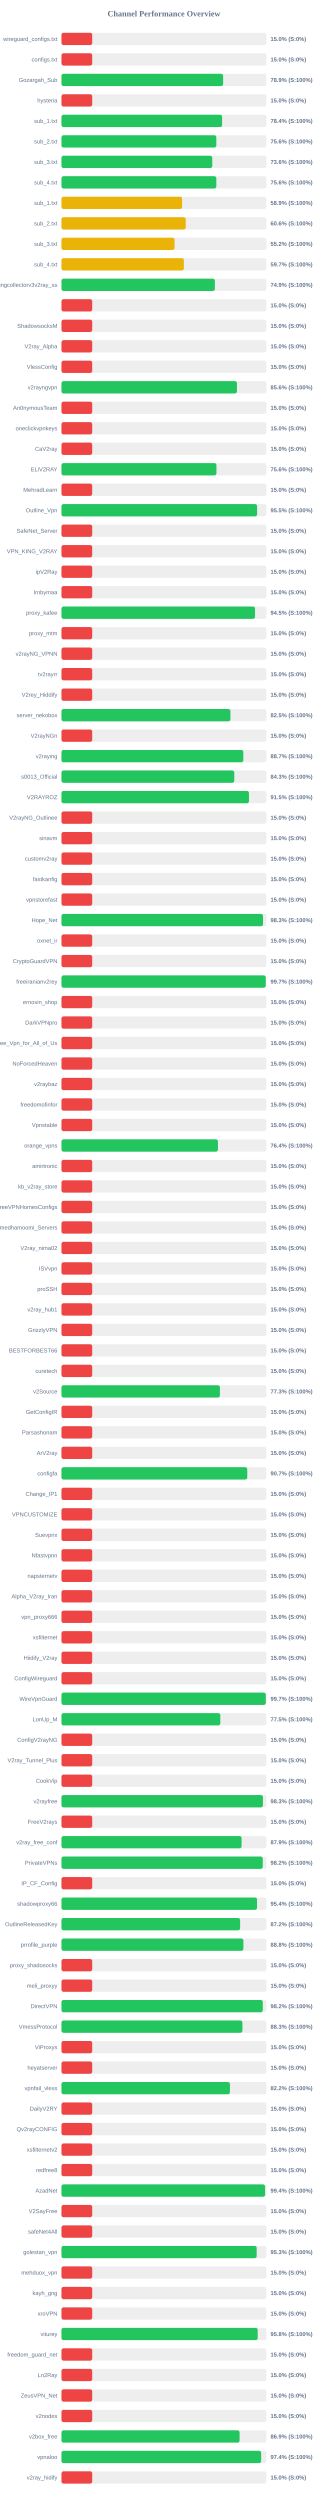
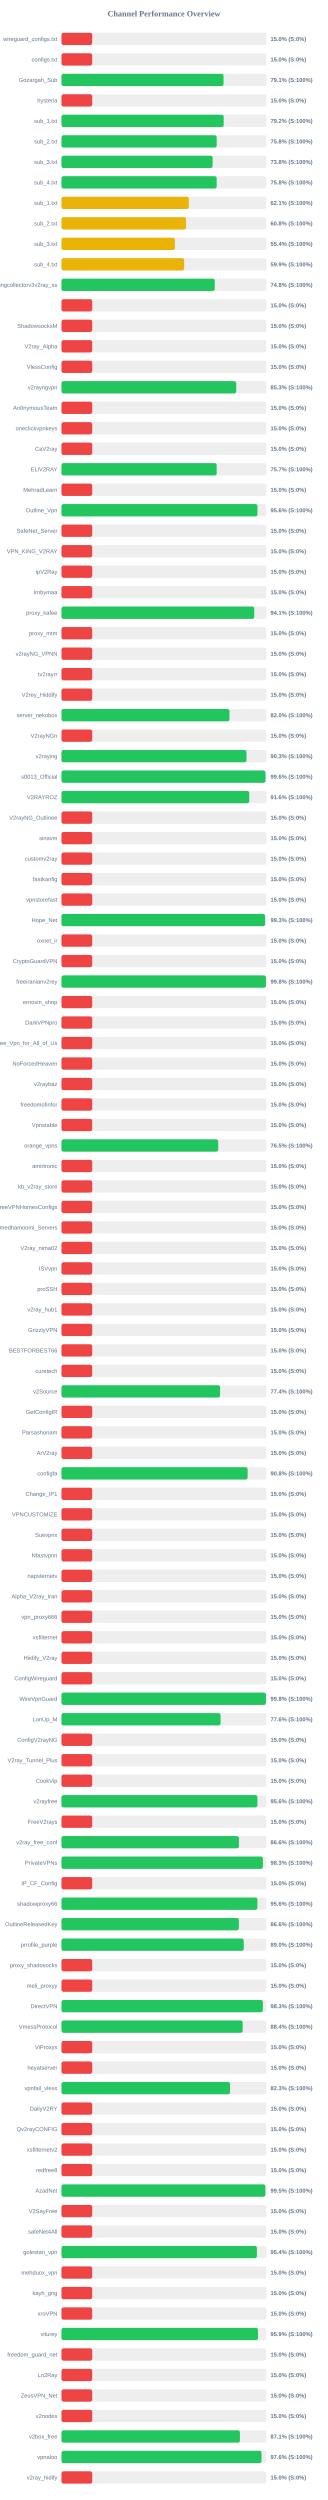
<svg xmlns="http://www.w3.org/2000/svg" width="800" height="6100" version="1.1">
  <style>
        .row { font: 14px Arial; fill: #64748b; }
        .score { font: bold 14px Arial; fill: #64748b; }
    </style>
  <text x="400" y="40" text-anchor="middle" font-size="20px" font-weight="bold" fill="#64748b">Channel Performance Overview</text>
  <rect x="150" y="80" width="500" height="30" fill="#eee" rx="5" />
  <rect x="150" y="80" width="75.0" height="30" fill="#ef4444" rx="5" />
  <text x="140" y="100" text-anchor="end" class="row">wireguard_configs.txt</text>
  <text x="660" y="100" text-anchor="start" class="score">15.0% (S:0%)</text>
  <rect x="150" y="130" width="500" height="30" fill="#eee" rx="5" />
  <rect x="150" y="130" width="75.0" height="30" fill="#ef4444" rx="5" />
  <text x="140" y="150" text-anchor="end" class="row">configs.txt</text>
  <text x="660" y="150" text-anchor="start" class="score">15.0% (S:0%)</text>
  <rect x="150" y="180" width="500" height="30" fill="#eee" rx="5" />
-   <rect x="150" y="180" width="394.45" height="30" fill="#22c55e" rx="5" />
+   <rect x="150" y="180" width="395.45" height="30" fill="#22c55e" rx="5" />
  <text x="140" y="200" text-anchor="end" class="row">Gozargah_Sub</text>
-   <text x="660" y="200" text-anchor="start" class="score">78.9% (S:100%)</text>
+   <text x="660" y="200" text-anchor="start" class="score">79.1% (S:100%)</text>
  <rect x="150" y="230" width="500" height="30" fill="#eee" rx="5" />
  <rect x="150" y="230" width="75.0" height="30" fill="#ef4444" rx="5" />
  <text x="140" y="250" text-anchor="end" class="row">hysteria</text>
  <text x="660" y="250" text-anchor="start" class="score">15.0% (S:0%)</text>
  <rect x="150" y="280" width="500" height="30" fill="#eee" rx="5" />
-   <rect x="150" y="280" width="391.9" height="30" fill="#22c55e" rx="5" />
+   <rect x="150" y="280" width="395.8" height="30" fill="#22c55e" rx="5" />
  <text x="140" y="300" text-anchor="end" class="row">sub_1.txt</text>
-   <text x="660" y="300" text-anchor="start" class="score">78.4% (S:100%)</text>
+   <text x="660" y="300" text-anchor="start" class="score">79.2% (S:100%)</text>
  <rect x="150" y="330" width="500" height="30" fill="#eee" rx="5" />
-   <rect x="150" y="330" width="377.8" height="30" fill="#22c55e" rx="5" />
+   <rect x="150" y="330" width="378.75" height="30" fill="#22c55e" rx="5" />
  <text x="140" y="350" text-anchor="end" class="row">sub_2.txt</text>
-   <text x="660" y="350" text-anchor="start" class="score">75.6% (S:100%)</text>
+   <text x="660" y="350" text-anchor="start" class="score">75.8% (S:100%)</text>
  <rect x="150" y="380" width="500" height="30" fill="#eee" rx="5" />
-   <rect x="150" y="380" width="367.9" height="30" fill="#22c55e" rx="5" />
+   <rect x="150" y="380" width="368.85" height="30" fill="#22c55e" rx="5" />
  <text x="140" y="400" text-anchor="end" class="row">sub_3.txt</text>
-   <text x="660" y="400" text-anchor="start" class="score">73.6% (S:100%)</text>
+   <text x="660" y="400" text-anchor="start" class="score">73.8% (S:100%)</text>
  <rect x="150" y="430" width="500" height="30" fill="#eee" rx="5" />
-   <rect x="150" y="430" width="377.85" height="30" fill="#22c55e" rx="5" />
+   <rect x="150" y="430" width="378.75" height="30" fill="#22c55e" rx="5" />
  <text x="140" y="450" text-anchor="end" class="row">sub_4.txt</text>
-   <text x="660" y="450" text-anchor="start" class="score">75.6% (S:100%)</text>
+   <text x="660" y="450" text-anchor="start" class="score">75.8% (S:100%)</text>
  <rect x="150" y="480" width="500" height="30" fill="#eee" rx="5" />
-   <rect x="150" y="480" width="294.35" height="30" fill="#eab308" rx="5" />
+   <rect x="150" y="480" width="310.75" height="30" fill="#eab308" rx="5" />
  <text x="140" y="500" text-anchor="end" class="row">sub_1.txt</text>
-   <text x="660" y="500" text-anchor="start" class="score">58.9% (S:100%)</text>
+   <text x="660" y="500" text-anchor="start" class="score">62.1% (S:100%)</text>
  <rect x="150" y="530" width="500" height="30" fill="#eee" rx="5" />
-   <rect x="150" y="530" width="303.2" height="30" fill="#eab308" rx="5" />
+   <rect x="150" y="530" width="304.0" height="30" fill="#eab308" rx="5" />
  <text x="140" y="550" text-anchor="end" class="row">sub_2.txt</text>
-   <text x="660" y="550" text-anchor="start" class="score">60.6% (S:100%)</text>
+   <text x="660" y="550" text-anchor="start" class="score">60.8% (S:100%)</text>
  <rect x="150" y="580" width="500" height="30" fill="#eee" rx="5" />
-   <rect x="150" y="580" width="275.9" height="30" fill="#eab308" rx="5" />
+   <rect x="150" y="580" width="276.75" height="30" fill="#eab308" rx="5" />
  <text x="140" y="600" text-anchor="end" class="row">sub_3.txt</text>
-   <text x="660" y="600" text-anchor="start" class="score">55.2% (S:100%)</text>
+   <text x="660" y="600" text-anchor="start" class="score">55.4% (S:100%)</text>
  <rect x="150" y="630" width="500" height="30" fill="#eee" rx="5" />
-   <rect x="150" y="630" width="298.6" height="30" fill="#eab308" rx="5" />
+   <rect x="150" y="630" width="299.35" height="30" fill="#eab308" rx="5" />
  <text x="140" y="650" text-anchor="end" class="row">sub_4.txt</text>
-   <text x="660" y="650" text-anchor="start" class="score">59.7% (S:100%)</text>
+   <text x="660" y="650" text-anchor="start" class="score">59.9% (S:100%)</text>
  <rect x="150" y="680" width="500" height="30" fill="#eee" rx="5" />
-   <rect x="150" y="680" width="374.3" height="30" fill="#22c55e" rx="5" />
+   <rect x="150" y="680" width="374.1" height="30" fill="#22c55e" rx="5" />
  <text x="140" y="700" text-anchor="end" class="row">kayhgngcollectorv3v2ray_ss</text>
-   <text x="660" y="700" text-anchor="start" class="score">74.9% (S:100%)</text>
+   <text x="660" y="700" text-anchor="start" class="score">74.8% (S:100%)</text>
  <rect x="150" y="730" width="500" height="30" fill="#eee" rx="5" />
  <rect x="150" y="730" width="75.0" height="30" fill="#ef4444" rx="5" />
  <text x="140" y="750" text-anchor="end" class="row" />
  <text x="660" y="750" text-anchor="start" class="score">15.0% (S:0%)</text>
  <rect x="150" y="780" width="500" height="30" fill="#eee" rx="5" />
  <rect x="150" y="780" width="75.0" height="30" fill="#ef4444" rx="5" />
  <text x="140" y="800" text-anchor="end" class="row">ShadowsocksM</text>
  <text x="660" y="800" text-anchor="start" class="score">15.0% (S:0%)</text>
  <rect x="150" y="830" width="500" height="30" fill="#eee" rx="5" />
  <rect x="150" y="830" width="75.0" height="30" fill="#ef4444" rx="5" />
  <text x="140" y="850" text-anchor="end" class="row">V2ray_Alpha</text>
  <text x="660" y="850" text-anchor="start" class="score">15.0% (S:0%)</text>
  <rect x="150" y="880" width="500" height="30" fill="#eee" rx="5" />
  <rect x="150" y="880" width="75.0" height="30" fill="#ef4444" rx="5" />
  <text x="140" y="900" text-anchor="end" class="row">VlessConfig</text>
  <text x="660" y="900" text-anchor="start" class="score">15.0% (S:0%)</text>
  <rect x="150" y="930" width="500" height="30" fill="#eee" rx="5" />
-   <rect x="150" y="930" width="428.15" height="30" fill="#22c55e" rx="5" />
+   <rect x="150" y="930" width="426.4" height="30" fill="#22c55e" rx="5" />
  <text x="140" y="950" text-anchor="end" class="row">v2rayngvpn</text>
-   <text x="660" y="950" text-anchor="start" class="score">85.6% (S:100%)</text>
+   <text x="660" y="950" text-anchor="start" class="score">85.3% (S:100%)</text>
  <rect x="150" y="980" width="500" height="30" fill="#eee" rx="5" />
  <rect x="150" y="980" width="75.0" height="30" fill="#ef4444" rx="5" />
  <text x="140" y="1000" text-anchor="end" class="row">An0nymousTeam</text>
  <text x="660" y="1000" text-anchor="start" class="score">15.0% (S:0%)</text>
  <rect x="150" y="1030" width="500" height="30" fill="#eee" rx="5" />
  <rect x="150" y="1030" width="75.0" height="30" fill="#ef4444" rx="5" />
  <text x="140" y="1050" text-anchor="end" class="row">oneclickvpnkeys</text>
  <text x="660" y="1050" text-anchor="start" class="score">15.0% (S:0%)</text>
  <rect x="150" y="1080" width="500" height="30" fill="#eee" rx="5" />
  <rect x="150" y="1080" width="75.0" height="30" fill="#ef4444" rx="5" />
  <text x="140" y="1100" text-anchor="end" class="row">CaV2ray</text>
  <text x="660" y="1100" text-anchor="start" class="score">15.0% (S:0%)</text>
  <rect x="150" y="1130" width="500" height="30" fill="#eee" rx="5" />
-   <rect x="150" y="1130" width="378.15" height="30" fill="#22c55e" rx="5" />
+   <rect x="150" y="1130" width="378.7" height="30" fill="#22c55e" rx="5" />
  <text x="140" y="1150" text-anchor="end" class="row">ELiV2RAY</text>
-   <text x="660" y="1150" text-anchor="start" class="score">75.6% (S:100%)</text>
+   <text x="660" y="1150" text-anchor="start" class="score">75.7% (S:100%)</text>
  <rect x="150" y="1180" width="500" height="30" fill="#eee" rx="5" />
  <rect x="150" y="1180" width="75.0" height="30" fill="#ef4444" rx="5" />
  <text x="140" y="1200" text-anchor="end" class="row">MehradLearn</text>
  <text x="660" y="1200" text-anchor="start" class="score">15.0% (S:0%)</text>
  <rect x="150" y="1230" width="500" height="30" fill="#eee" rx="5" />
-   <rect x="150" y="1230" width="477.3" height="30" fill="#22c55e" rx="5" />
+   <rect x="150" y="1230" width="478.2" height="30" fill="#22c55e" rx="5" />
  <text x="140" y="1250" text-anchor="end" class="row">Outline_Vpn</text>
-   <text x="660" y="1250" text-anchor="start" class="score">95.5% (S:100%)</text>
+   <text x="660" y="1250" text-anchor="start" class="score">95.6% (S:100%)</text>
  <rect x="150" y="1280" width="500" height="30" fill="#eee" rx="5" />
  <rect x="150" y="1280" width="75.0" height="30" fill="#ef4444" rx="5" />
  <text x="140" y="1300" text-anchor="end" class="row">SafeNet_Server</text>
  <text x="660" y="1300" text-anchor="start" class="score">15.0% (S:0%)</text>
  <rect x="150" y="1330" width="500" height="30" fill="#eee" rx="5" />
  <rect x="150" y="1330" width="75.0" height="30" fill="#ef4444" rx="5" />
  <text x="140" y="1350" text-anchor="end" class="row">VPN_KING_V2RAY</text>
  <text x="660" y="1350" text-anchor="start" class="score">15.0% (S:0%)</text>
  <rect x="150" y="1380" width="500" height="30" fill="#eee" rx="5" />
  <rect x="150" y="1380" width="75.0" height="30" fill="#ef4444" rx="5" />
  <text x="140" y="1400" text-anchor="end" class="row">ipV2Ray</text>
  <text x="660" y="1400" text-anchor="start" class="score">15.0% (S:0%)</text>
  <rect x="150" y="1430" width="500" height="30" fill="#eee" rx="5" />
  <rect x="150" y="1430" width="75.0" height="30" fill="#ef4444" rx="5" />
  <text x="140" y="1450" text-anchor="end" class="row">lrnbymaa</text>
  <text x="660" y="1450" text-anchor="start" class="score">15.0% (S:0%)</text>
  <rect x="150" y="1480" width="500" height="30" fill="#eee" rx="5" />
-   <rect x="150" y="1480" width="472.3" height="30" fill="#22c55e" rx="5" />
+   <rect x="150" y="1480" width="470.4" height="30" fill="#22c55e" rx="5" />
  <text x="140" y="1500" text-anchor="end" class="row">proxy_kafee</text>
-   <text x="660" y="1500" text-anchor="start" class="score">94.5% (S:100%)</text>
+   <text x="660" y="1500" text-anchor="start" class="score">94.1% (S:100%)</text>
  <rect x="150" y="1530" width="500" height="30" fill="#eee" rx="5" />
  <rect x="150" y="1530" width="75.0" height="30" fill="#ef4444" rx="5" />
  <text x="140" y="1550" text-anchor="end" class="row">proxy_mtm</text>
  <text x="660" y="1550" text-anchor="start" class="score">15.0% (S:0%)</text>
  <rect x="150" y="1580" width="500" height="30" fill="#eee" rx="5" />
  <rect x="150" y="1580" width="75.0" height="30" fill="#ef4444" rx="5" />
  <text x="140" y="1600" text-anchor="end" class="row">v2rayNG_VPNN</text>
  <text x="660" y="1600" text-anchor="start" class="score">15.0% (S:0%)</text>
  <rect x="150" y="1630" width="500" height="30" fill="#eee" rx="5" />
  <rect x="150" y="1630" width="75.0" height="30" fill="#ef4444" rx="5" />
  <text x="140" y="1650" text-anchor="end" class="row">tv2rayrr</text>
  <text x="660" y="1650" text-anchor="start" class="score">15.0% (S:0%)</text>
  <rect x="150" y="1680" width="500" height="30" fill="#eee" rx="5" />
  <rect x="150" y="1680" width="75.0" height="30" fill="#ef4444" rx="5" />
  <text x="140" y="1700" text-anchor="end" class="row">V2rey_Hiddify</text>
  <text x="660" y="1700" text-anchor="start" class="score">15.0% (S:0%)</text>
  <rect x="150" y="1730" width="500" height="30" fill="#eee" rx="5" />
-   <rect x="150" y="1730" width="412.25" height="30" fill="#22c55e" rx="5" />
+   <rect x="150" y="1730" width="410.0" height="30" fill="#22c55e" rx="5" />
  <text x="140" y="1750" text-anchor="end" class="row">server_nekobox</text>
-   <text x="660" y="1750" text-anchor="start" class="score">82.5% (S:100%)</text>
+   <text x="660" y="1750" text-anchor="start" class="score">82.0% (S:100%)</text>
  <rect x="150" y="1780" width="500" height="30" fill="#eee" rx="5" />
  <rect x="150" y="1780" width="75.0" height="30" fill="#ef4444" rx="5" />
  <text x="140" y="1800" text-anchor="end" class="row">V2rayNGn</text>
  <text x="660" y="1800" text-anchor="start" class="score">15.0% (S:0%)</text>
  <rect x="150" y="1830" width="500" height="30" fill="#eee" rx="5" />
-   <rect x="150" y="1830" width="443.7" height="30" fill="#22c55e" rx="5" />
+   <rect x="150" y="1830" width="451.45" height="30" fill="#22c55e" rx="5" />
  <text x="140" y="1850" text-anchor="end" class="row">v2raying</text>
-   <text x="660" y="1850" text-anchor="start" class="score">88.7% (S:100%)</text>
+   <text x="660" y="1850" text-anchor="start" class="score">90.3% (S:100%)</text>
  <rect x="150" y="1880" width="500" height="30" fill="#eee" rx="5" />
-   <rect x="150" y="1880" width="421.65" height="30" fill="#22c55e" rx="5" />
+   <rect x="150" y="1880" width="497.8" height="30" fill="#22c55e" rx="5" />
  <text x="140" y="1900" text-anchor="end" class="row">s0013_Official</text>
-   <text x="660" y="1900" text-anchor="start" class="score">84.3% (S:100%)</text>
+   <text x="660" y="1900" text-anchor="start" class="score">99.6% (S:100%)</text>
  <rect x="150" y="1930" width="500" height="30" fill="#eee" rx="5" />
-   <rect x="150" y="1930" width="457.45" height="30" fill="#22c55e" rx="5" />
+   <rect x="150" y="1930" width="458.15" height="30" fill="#22c55e" rx="5" />
  <text x="140" y="1950" text-anchor="end" class="row">V2RAYROZ</text>
-   <text x="660" y="1950" text-anchor="start" class="score">91.5% (S:100%)</text>
+   <text x="660" y="1950" text-anchor="start" class="score">91.6% (S:100%)</text>
  <rect x="150" y="1980" width="500" height="30" fill="#eee" rx="5" />
  <rect x="150" y="1980" width="75.0" height="30" fill="#ef4444" rx="5" />
  <text x="140" y="2000" text-anchor="end" class="row">V2rayNG_Outlinee</text>
  <text x="660" y="2000" text-anchor="start" class="score">15.0% (S:0%)</text>
  <rect x="150" y="2030" width="500" height="30" fill="#eee" rx="5" />
  <rect x="150" y="2030" width="75.0" height="30" fill="#ef4444" rx="5" />
  <text x="140" y="2050" text-anchor="end" class="row">sinavm</text>
  <text x="660" y="2050" text-anchor="start" class="score">15.0% (S:0%)</text>
  <rect x="150" y="2080" width="500" height="30" fill="#eee" rx="5" />
  <rect x="150" y="2080" width="75.0" height="30" fill="#ef4444" rx="5" />
  <text x="140" y="2100" text-anchor="end" class="row">customv2ray</text>
  <text x="660" y="2100" text-anchor="start" class="score">15.0% (S:0%)</text>
  <rect x="150" y="2130" width="500" height="30" fill="#eee" rx="5" />
  <rect x="150" y="2130" width="75.0" height="30" fill="#ef4444" rx="5" />
  <text x="140" y="2150" text-anchor="end" class="row">fastkanfig</text>
  <text x="660" y="2150" text-anchor="start" class="score">15.0% (S:0%)</text>
  <rect x="150" y="2180" width="500" height="30" fill="#eee" rx="5" />
  <rect x="150" y="2180" width="75.0" height="30" fill="#ef4444" rx="5" />
  <text x="140" y="2200" text-anchor="end" class="row">vpnstorefast</text>
  <text x="660" y="2200" text-anchor="start" class="score">15.0% (S:0%)</text>
  <rect x="150" y="2230" width="500" height="30" fill="#eee" rx="5" />
-   <rect x="150" y="2230" width="491.75" height="30" fill="#22c55e" rx="5" />
+   <rect x="150" y="2230" width="496.75" height="30" fill="#22c55e" rx="5" />
  <text x="140" y="2250" text-anchor="end" class="row">Hope_Net</text>
-   <text x="660" y="2250" text-anchor="start" class="score">98.3% (S:100%)</text>
+   <text x="660" y="2250" text-anchor="start" class="score">99.3% (S:100%)</text>
  <rect x="150" y="2280" width="500" height="30" fill="#eee" rx="5" />
  <rect x="150" y="2280" width="75.0" height="30" fill="#ef4444" rx="5" />
  <text x="140" y="2300" text-anchor="end" class="row">oxnet_ir</text>
  <text x="660" y="2300" text-anchor="start" class="score">15.0% (S:0%)</text>
  <rect x="150" y="2330" width="500" height="30" fill="#eee" rx="5" />
  <rect x="150" y="2330" width="75.0" height="30" fill="#ef4444" rx="5" />
  <text x="140" y="2350" text-anchor="end" class="row">CryptoGuardVPN</text>
  <text x="660" y="2350" text-anchor="start" class="score">15.0% (S:0%)</text>
  <rect x="150" y="2380" width="500" height="30" fill="#eee" rx="5" />
-   <rect x="150" y="2380" width="498.5" height="30" fill="#22c55e" rx="5" />
+   <rect x="150" y="2380" width="498.9" height="30" fill="#22c55e" rx="5" />
  <text x="140" y="2400" text-anchor="end" class="row">freeiranianv2rey</text>
-   <text x="660" y="2400" text-anchor="start" class="score">99.7% (S:100%)</text>
+   <text x="660" y="2400" text-anchor="start" class="score">99.8% (S:100%)</text>
  <rect x="150" y="2430" width="500" height="30" fill="#eee" rx="5" />
  <rect x="150" y="2430" width="75.0" height="30" fill="#ef4444" rx="5" />
  <text x="140" y="2450" text-anchor="end" class="row">ernoxin_shop</text>
  <text x="660" y="2450" text-anchor="start" class="score">15.0% (S:0%)</text>
  <rect x="150" y="2480" width="500" height="30" fill="#eee" rx="5" />
  <rect x="150" y="2480" width="75.0" height="30" fill="#ef4444" rx="5" />
  <text x="140" y="2500" text-anchor="end" class="row">DarkVPNpro</text>
  <text x="660" y="2500" text-anchor="start" class="score">15.0% (S:0%)</text>
  <rect x="150" y="2530" width="500" height="30" fill="#eee" rx="5" />
  <rect x="150" y="2530" width="75.0" height="30" fill="#ef4444" rx="5" />
  <text x="140" y="2550" text-anchor="end" class="row">Free_Vpn_for_All_of_Us</text>
  <text x="660" y="2550" text-anchor="start" class="score">15.0% (S:0%)</text>
  <rect x="150" y="2580" width="500" height="30" fill="#eee" rx="5" />
  <rect x="150" y="2580" width="75.0" height="30" fill="#ef4444" rx="5" />
  <text x="140" y="2600" text-anchor="end" class="row">NoForcedHeaven</text>
  <text x="660" y="2600" text-anchor="start" class="score">15.0% (S:0%)</text>
  <rect x="150" y="2630" width="500" height="30" fill="#eee" rx="5" />
  <rect x="150" y="2630" width="75.0" height="30" fill="#ef4444" rx="5" />
  <text x="140" y="2650" text-anchor="end" class="row">v2raybaz</text>
  <text x="660" y="2650" text-anchor="start" class="score">15.0% (S:0%)</text>
  <rect x="150" y="2680" width="500" height="30" fill="#eee" rx="5" />
  <rect x="150" y="2680" width="75.0" height="30" fill="#ef4444" rx="5" />
  <text x="140" y="2700" text-anchor="end" class="row">freedomofinfor</text>
  <text x="660" y="2700" text-anchor="start" class="score">15.0% (S:0%)</text>
  <rect x="150" y="2730" width="500" height="30" fill="#eee" rx="5" />
  <rect x="150" y="2730" width="75.0" height="30" fill="#ef4444" rx="5" />
  <text x="140" y="2750" text-anchor="end" class="row">Vpnstable</text>
  <text x="660" y="2750" text-anchor="start" class="score">15.0% (S:0%)</text>
  <rect x="150" y="2780" width="500" height="30" fill="#eee" rx="5" />
-   <rect x="150" y="2780" width="381.8" height="30" fill="#22c55e" rx="5" />
+   <rect x="150" y="2780" width="382.5" height="30" fill="#22c55e" rx="5" />
  <text x="140" y="2800" text-anchor="end" class="row">orange_vpns</text>
-   <text x="660" y="2800" text-anchor="start" class="score">76.4% (S:100%)</text>
+   <text x="660" y="2800" text-anchor="start" class="score">76.5% (S:100%)</text>
  <rect x="150" y="2830" width="500" height="30" fill="#eee" rx="5" />
  <rect x="150" y="2830" width="75.0" height="30" fill="#ef4444" rx="5" />
  <text x="140" y="2850" text-anchor="end" class="row">amirtronic</text>
  <text x="660" y="2850" text-anchor="start" class="score">15.0% (S:0%)</text>
  <rect x="150" y="2880" width="500" height="30" fill="#eee" rx="5" />
  <rect x="150" y="2880" width="75.0" height="30" fill="#ef4444" rx="5" />
  <text x="140" y="2900" text-anchor="end" class="row">kb_v2ray_store</text>
  <text x="660" y="2900" text-anchor="start" class="score">15.0% (S:0%)</text>
  <rect x="150" y="2930" width="500" height="30" fill="#eee" rx="5" />
  <rect x="150" y="2930" width="75.0" height="30" fill="#ef4444" rx="5" />
  <text x="140" y="2950" text-anchor="end" class="row">FreeVPNHomesConfigs</text>
  <text x="660" y="2950" text-anchor="start" class="score">15.0% (S:0%)</text>
  <rect x="150" y="2980" width="500" height="30" fill="#eee" rx="5" />
  <rect x="150" y="2980" width="75.0" height="30" fill="#ef4444" rx="5" />
  <text x="140" y="3000" text-anchor="end" class="row">Ahmedhamoomi_Servers</text>
  <text x="660" y="3000" text-anchor="start" class="score">15.0% (S:0%)</text>
  <rect x="150" y="3030" width="500" height="30" fill="#eee" rx="5" />
  <rect x="150" y="3030" width="75.0" height="30" fill="#ef4444" rx="5" />
  <text x="140" y="3050" text-anchor="end" class="row">V2ray_nima02</text>
  <text x="660" y="3050" text-anchor="start" class="score">15.0% (S:0%)</text>
  <rect x="150" y="3080" width="500" height="30" fill="#eee" rx="5" />
  <rect x="150" y="3080" width="75.0" height="30" fill="#ef4444" rx="5" />
  <text x="140" y="3100" text-anchor="end" class="row">ISVvpn</text>
  <text x="660" y="3100" text-anchor="start" class="score">15.0% (S:0%)</text>
  <rect x="150" y="3130" width="500" height="30" fill="#eee" rx="5" />
  <rect x="150" y="3130" width="75.0" height="30" fill="#ef4444" rx="5" />
  <text x="140" y="3150" text-anchor="end" class="row">proSSH</text>
  <text x="660" y="3150" text-anchor="start" class="score">15.0% (S:0%)</text>
  <rect x="150" y="3180" width="500" height="30" fill="#eee" rx="5" />
  <rect x="150" y="3180" width="75.0" height="30" fill="#ef4444" rx="5" />
  <text x="140" y="3200" text-anchor="end" class="row">v2ray_hub1</text>
  <text x="660" y="3200" text-anchor="start" class="score">15.0% (S:0%)</text>
  <rect x="150" y="3230" width="500" height="30" fill="#eee" rx="5" />
  <rect x="150" y="3230" width="75.0" height="30" fill="#ef4444" rx="5" />
  <text x="140" y="3250" text-anchor="end" class="row">GrizzlyVPN</text>
  <text x="660" y="3250" text-anchor="start" class="score">15.0% (S:0%)</text>
  <rect x="150" y="3280" width="500" height="30" fill="#eee" rx="5" />
  <rect x="150" y="3280" width="75.0" height="30" fill="#ef4444" rx="5" />
  <text x="140" y="3300" text-anchor="end" class="row">BESTFORBEST66</text>
  <text x="660" y="3300" text-anchor="start" class="score">15.0% (S:0%)</text>
  <rect x="150" y="3330" width="500" height="30" fill="#eee" rx="5" />
  <rect x="150" y="3330" width="75.0" height="30" fill="#ef4444" rx="5" />
  <text x="140" y="3350" text-anchor="end" class="row">curetech</text>
  <text x="660" y="3350" text-anchor="start" class="score">15.0% (S:0%)</text>
  <rect x="150" y="3380" width="500" height="30" fill="#eee" rx="5" />
-   <rect x="150" y="3380" width="386.6" height="30" fill="#22c55e" rx="5" />
+   <rect x="150" y="3380" width="387.0" height="30" fill="#22c55e" rx="5" />
  <text x="140" y="3400" text-anchor="end" class="row">v2Source</text>
-   <text x="660" y="3400" text-anchor="start" class="score">77.3% (S:100%)</text>
+   <text x="660" y="3400" text-anchor="start" class="score">77.4% (S:100%)</text>
  <rect x="150" y="3430" width="500" height="30" fill="#eee" rx="5" />
  <rect x="150" y="3430" width="75.0" height="30" fill="#ef4444" rx="5" />
  <text x="140" y="3450" text-anchor="end" class="row">GetConfigIR</text>
  <text x="660" y="3450" text-anchor="start" class="score">15.0% (S:0%)</text>
  <rect x="150" y="3480" width="500" height="30" fill="#eee" rx="5" />
  <rect x="150" y="3480" width="75.0" height="30" fill="#ef4444" rx="5" />
  <text x="140" y="3500" text-anchor="end" class="row">Parsashonam</text>
  <text x="660" y="3500" text-anchor="start" class="score">15.0% (S:0%)</text>
  <rect x="150" y="3530" width="500" height="30" fill="#eee" rx="5" />
  <rect x="150" y="3530" width="75.0" height="30" fill="#ef4444" rx="5" />
  <text x="140" y="3550" text-anchor="end" class="row">ArV2ray</text>
  <text x="660" y="3550" text-anchor="start" class="score">15.0% (S:0%)</text>
  <rect x="150" y="3580" width="500" height="30" fill="#eee" rx="5" />
-   <rect x="150" y="3580" width="453.35" height="30" fill="#22c55e" rx="5" />
+   <rect x="150" y="3580" width="454.2" height="30" fill="#22c55e" rx="5" />
  <text x="140" y="3600" text-anchor="end" class="row">configfa</text>
-   <text x="660" y="3600" text-anchor="start" class="score">90.7% (S:100%)</text>
+   <text x="660" y="3600" text-anchor="start" class="score">90.8% (S:100%)</text>
  <rect x="150" y="3630" width="500" height="30" fill="#eee" rx="5" />
  <rect x="150" y="3630" width="75.0" height="30" fill="#ef4444" rx="5" />
  <text x="140" y="3650" text-anchor="end" class="row">Change_IP1</text>
  <text x="660" y="3650" text-anchor="start" class="score">15.0% (S:0%)</text>
  <rect x="150" y="3680" width="500" height="30" fill="#eee" rx="5" />
  <rect x="150" y="3680" width="75.0" height="30" fill="#ef4444" rx="5" />
  <text x="140" y="3700" text-anchor="end" class="row">VPNCUSTOMIZE</text>
  <text x="660" y="3700" text-anchor="start" class="score">15.0% (S:0%)</text>
  <rect x="150" y="3730" width="500" height="30" fill="#eee" rx="5" />
  <rect x="150" y="3730" width="75.0" height="30" fill="#ef4444" rx="5" />
  <text x="140" y="3750" text-anchor="end" class="row">Suevpnx</text>
  <text x="660" y="3750" text-anchor="start" class="score">15.0% (S:0%)</text>
  <rect x="150" y="3780" width="500" height="30" fill="#eee" rx="5" />
  <rect x="150" y="3780" width="75.0" height="30" fill="#ef4444" rx="5" />
  <text x="140" y="3800" text-anchor="end" class="row">Nfastvpnn</text>
  <text x="660" y="3800" text-anchor="start" class="score">15.0% (S:0%)</text>
  <rect x="150" y="3830" width="500" height="30" fill="#eee" rx="5" />
  <rect x="150" y="3830" width="75.0" height="30" fill="#ef4444" rx="5" />
  <text x="140" y="3850" text-anchor="end" class="row">napsternetv</text>
  <text x="660" y="3850" text-anchor="start" class="score">15.0% (S:0%)</text>
  <rect x="150" y="3880" width="500" height="30" fill="#eee" rx="5" />
  <rect x="150" y="3880" width="75.0" height="30" fill="#ef4444" rx="5" />
  <text x="140" y="3900" text-anchor="end" class="row">Alpha_V2ray_Iran</text>
  <text x="660" y="3900" text-anchor="start" class="score">15.0% (S:0%)</text>
  <rect x="150" y="3930" width="500" height="30" fill="#eee" rx="5" />
  <rect x="150" y="3930" width="75.0" height="30" fill="#ef4444" rx="5" />
  <text x="140" y="3950" text-anchor="end" class="row">vpn_proxy666</text>
  <text x="660" y="3950" text-anchor="start" class="score">15.0% (S:0%)</text>
  <rect x="150" y="3980" width="500" height="30" fill="#eee" rx="5" />
  <rect x="150" y="3980" width="75.0" height="30" fill="#ef4444" rx="5" />
  <text x="140" y="4000" text-anchor="end" class="row">xsfilternet</text>
  <text x="660" y="4000" text-anchor="start" class="score">15.0% (S:0%)</text>
  <rect x="150" y="4030" width="500" height="30" fill="#eee" rx="5" />
  <rect x="150" y="4030" width="75.0" height="30" fill="#ef4444" rx="5" />
  <text x="140" y="4050" text-anchor="end" class="row">Hiidify_V2ray</text>
  <text x="660" y="4050" text-anchor="start" class="score">15.0% (S:0%)</text>
  <rect x="150" y="4080" width="500" height="30" fill="#eee" rx="5" />
  <rect x="150" y="4080" width="75.0" height="30" fill="#ef4444" rx="5" />
  <text x="140" y="4100" text-anchor="end" class="row">ConfigWireguard</text>
  <text x="660" y="4100" text-anchor="start" class="score">15.0% (S:0%)</text>
  <rect x="150" y="4130" width="500" height="30" fill="#eee" rx="5" />
-   <rect x="150" y="4130" width="498.55" height="30" fill="#22c55e" rx="5" />
+   <rect x="150" y="4130" width="498.95" height="30" fill="#22c55e" rx="5" />
  <text x="140" y="4150" text-anchor="end" class="row">WireVpnGuard</text>
-   <text x="660" y="4150" text-anchor="start" class="score">99.7% (S:100%)</text>
+   <text x="660" y="4150" text-anchor="start" class="score">99.8% (S:100%)</text>
  <rect x="150" y="4180" width="500" height="30" fill="#eee" rx="5" />
-   <rect x="150" y="4180" width="387.55" height="30" fill="#22c55e" rx="5" />
+   <rect x="150" y="4180" width="388.2" height="30" fill="#22c55e" rx="5" />
  <text x="140" y="4200" text-anchor="end" class="row">LonUp_M</text>
-   <text x="660" y="4200" text-anchor="start" class="score">77.5% (S:100%)</text>
+   <text x="660" y="4200" text-anchor="start" class="score">77.6% (S:100%)</text>
  <rect x="150" y="4230" width="500" height="30" fill="#eee" rx="5" />
  <rect x="150" y="4230" width="75.0" height="30" fill="#ef4444" rx="5" />
  <text x="140" y="4250" text-anchor="end" class="row">ConfigV2rayNG</text>
  <text x="660" y="4250" text-anchor="start" class="score">15.0% (S:0%)</text>
  <rect x="150" y="4280" width="500" height="30" fill="#eee" rx="5" />
  <rect x="150" y="4280" width="75.0" height="30" fill="#ef4444" rx="5" />
  <text x="140" y="4300" text-anchor="end" class="row">V2ray_Tunnel_Plus</text>
  <text x="660" y="4300" text-anchor="start" class="score">15.0% (S:0%)</text>
  <rect x="150" y="4330" width="500" height="30" fill="#eee" rx="5" />
  <rect x="150" y="4330" width="75.0" height="30" fill="#ef4444" rx="5" />
  <text x="140" y="4350" text-anchor="end" class="row">CookVip</text>
  <text x="660" y="4350" text-anchor="start" class="score">15.0% (S:0%)</text>
  <rect x="150" y="4380" width="500" height="30" fill="#eee" rx="5" />
-   <rect x="150" y="4380" width="491.55" height="30" fill="#22c55e" rx="5" />
+   <rect x="150" y="4380" width="478.05" height="30" fill="#22c55e" rx="5" />
  <text x="140" y="4400" text-anchor="end" class="row">v2rayfree</text>
-   <text x="660" y="4400" text-anchor="start" class="score">98.3% (S:100%)</text>
+   <text x="660" y="4400" text-anchor="start" class="score">95.6% (S:100%)</text>
  <rect x="150" y="4430" width="500" height="30" fill="#eee" rx="5" />
  <rect x="150" y="4430" width="75.0" height="30" fill="#ef4444" rx="5" />
  <text x="140" y="4450" text-anchor="end" class="row">FreeV2rays</text>
  <text x="660" y="4450" text-anchor="start" class="score">15.0% (S:0%)</text>
  <rect x="150" y="4480" width="500" height="30" fill="#eee" rx="5" />
-   <rect x="150" y="4480" width="439.45" height="30" fill="#22c55e" rx="5" />
+   <rect x="150" y="4480" width="432.95" height="30" fill="#22c55e" rx="5" />
  <text x="140" y="4500" text-anchor="end" class="row">v2ray_free_conf</text>
-   <text x="660" y="4500" text-anchor="start" class="score">87.9% (S:100%)</text>
+   <text x="660" y="4500" text-anchor="start" class="score">86.6% (S:100%)</text>
  <rect x="150" y="4530" width="500" height="30" fill="#eee" rx="5" />
-   <rect x="150" y="4530" width="491.1" height="30" fill="#22c55e" rx="5" />
+   <rect x="150" y="4530" width="491.45" height="30" fill="#22c55e" rx="5" />
  <text x="140" y="4550" text-anchor="end" class="row">PrivateVPNs</text>
-   <text x="660" y="4550" text-anchor="start" class="score">98.2% (S:100%)</text>
+   <text x="660" y="4550" text-anchor="start" class="score">98.3% (S:100%)</text>
  <rect x="150" y="4580" width="500" height="30" fill="#eee" rx="5" />
  <rect x="150" y="4580" width="75.0" height="30" fill="#ef4444" rx="5" />
  <text x="140" y="4600" text-anchor="end" class="row">IP_CF_Config</text>
  <text x="660" y="4600" text-anchor="start" class="score">15.0% (S:0%)</text>
  <rect x="150" y="4630" width="500" height="30" fill="#eee" rx="5" />
-   <rect x="150" y="4630" width="477.2" height="30" fill="#22c55e" rx="5" />
+   <rect x="150" y="4630" width="478.0" height="30" fill="#22c55e" rx="5" />
  <text x="140" y="4650" text-anchor="end" class="row">shadowproxy66</text>
-   <text x="660" y="4650" text-anchor="start" class="score">95.4% (S:100%)</text>
+   <text x="660" y="4650" text-anchor="start" class="score">95.6% (S:100%)</text>
  <rect x="150" y="4680" width="500" height="30" fill="#eee" rx="5" />
-   <rect x="150" y="4680" width="435.9" height="30" fill="#22c55e" rx="5" />
+   <rect x="150" y="4680" width="432.85" height="30" fill="#22c55e" rx="5" />
  <text x="140" y="4700" text-anchor="end" class="row">OutlineReleasedKey</text>
-   <text x="660" y="4700" text-anchor="start" class="score">87.2% (S:100%)</text>
+   <text x="660" y="4700" text-anchor="start" class="score">86.6% (S:100%)</text>
  <rect x="150" y="4730" width="500" height="30" fill="#eee" rx="5" />
-   <rect x="150" y="4730" width="443.9" height="30" fill="#22c55e" rx="5" />
+   <rect x="150" y="4730" width="444.75" height="30" fill="#22c55e" rx="5" />
  <text x="140" y="4750" text-anchor="end" class="row">prrofile_purple</text>
-   <text x="660" y="4750" text-anchor="start" class="score">88.8% (S:100%)</text>
+   <text x="660" y="4750" text-anchor="start" class="score">89.0% (S:100%)</text>
  <rect x="150" y="4780" width="500" height="30" fill="#eee" rx="5" />
  <rect x="150" y="4780" width="75.0" height="30" fill="#ef4444" rx="5" />
  <text x="140" y="4800" text-anchor="end" class="row">proxy_shadosocks</text>
  <text x="660" y="4800" text-anchor="start" class="score">15.0% (S:0%)</text>
  <rect x="150" y="4830" width="500" height="30" fill="#eee" rx="5" />
  <rect x="150" y="4830" width="75.0" height="30" fill="#ef4444" rx="5" />
  <text x="140" y="4850" text-anchor="end" class="row">meli_proxyy</text>
  <text x="660" y="4850" text-anchor="start" class="score">15.0% (S:0%)</text>
  <rect x="150" y="4880" width="500" height="30" fill="#eee" rx="5" />
-   <rect x="150" y="4880" width="491.15" height="30" fill="#22c55e" rx="5" />
+   <rect x="150" y="4880" width="491.4" height="30" fill="#22c55e" rx="5" />
  <text x="140" y="4900" text-anchor="end" class="row">DirectVPN</text>
-   <text x="660" y="4900" text-anchor="start" class="score">98.2% (S:100%)</text>
+   <text x="660" y="4900" text-anchor="start" class="score">98.3% (S:100%)</text>
  <rect x="150" y="4930" width="500" height="30" fill="#eee" rx="5" />
-   <rect x="150" y="4930" width="441.5" height="30" fill="#22c55e" rx="5" />
+   <rect x="150" y="4930" width="442.1" height="30" fill="#22c55e" rx="5" />
  <text x="140" y="4950" text-anchor="end" class="row">VmessProtocol</text>
-   <text x="660" y="4950" text-anchor="start" class="score">88.3% (S:100%)</text>
+   <text x="660" y="4950" text-anchor="start" class="score">88.4% (S:100%)</text>
  <rect x="150" y="4980" width="500" height="30" fill="#eee" rx="5" />
  <rect x="150" y="4980" width="75.0" height="30" fill="#ef4444" rx="5" />
  <text x="140" y="5000" text-anchor="end" class="row">ViProxys</text>
  <text x="660" y="5000" text-anchor="start" class="score">15.0% (S:0%)</text>
  <rect x="150" y="5030" width="500" height="30" fill="#eee" rx="5" />
  <rect x="150" y="5030" width="75.0" height="30" fill="#ef4444" rx="5" />
  <text x="140" y="5050" text-anchor="end" class="row">heyatserver</text>
  <text x="660" y="5050" text-anchor="start" class="score">15.0% (S:0%)</text>
  <rect x="150" y="5080" width="500" height="30" fill="#eee" rx="5" />
-   <rect x="150" y="5080" width="411.0" height="30" fill="#22c55e" rx="5" />
+   <rect x="150" y="5080" width="411.3" height="30" fill="#22c55e" rx="5" />
  <text x="140" y="5100" text-anchor="end" class="row">vpnfail_vless</text>
-   <text x="660" y="5100" text-anchor="start" class="score">82.2% (S:100%)</text>
+   <text x="660" y="5100" text-anchor="start" class="score">82.3% (S:100%)</text>
  <rect x="150" y="5130" width="500" height="30" fill="#eee" rx="5" />
  <rect x="150" y="5130" width="75.0" height="30" fill="#ef4444" rx="5" />
  <text x="140" y="5150" text-anchor="end" class="row">DailyV2RY</text>
  <text x="660" y="5150" text-anchor="start" class="score">15.0% (S:0%)</text>
  <rect x="150" y="5180" width="500" height="30" fill="#eee" rx="5" />
  <rect x="150" y="5180" width="75.0" height="30" fill="#ef4444" rx="5" />
  <text x="140" y="5200" text-anchor="end" class="row">Qv2rayCONFIG</text>
  <text x="660" y="5200" text-anchor="start" class="score">15.0% (S:0%)</text>
  <rect x="150" y="5230" width="500" height="30" fill="#eee" rx="5" />
  <rect x="150" y="5230" width="75.0" height="30" fill="#ef4444" rx="5" />
  <text x="140" y="5250" text-anchor="end" class="row">xsfilternetv2</text>
  <text x="660" y="5250" text-anchor="start" class="score">15.0% (S:0%)</text>
  <rect x="150" y="5280" width="500" height="30" fill="#eee" rx="5" />
  <rect x="150" y="5280" width="75.0" height="30" fill="#ef4444" rx="5" />
  <text x="140" y="5300" text-anchor="end" class="row">redfree8</text>
  <text x="660" y="5300" text-anchor="start" class="score">15.0% (S:0%)</text>
  <rect x="150" y="5330" width="500" height="30" fill="#eee" rx="5" />
-   <rect x="150" y="5330" width="496.8" height="30" fill="#22c55e" rx="5" />
+   <rect x="150" y="5330" width="497.45" height="30" fill="#22c55e" rx="5" />
  <text x="140" y="5350" text-anchor="end" class="row">AzadNet</text>
-   <text x="660" y="5350" text-anchor="start" class="score">99.4% (S:100%)</text>
+   <text x="660" y="5350" text-anchor="start" class="score">99.5% (S:100%)</text>
  <rect x="150" y="5380" width="500" height="30" fill="#eee" rx="5" />
  <rect x="150" y="5380" width="75.0" height="30" fill="#ef4444" rx="5" />
  <text x="140" y="5400" text-anchor="end" class="row">V2SayFree</text>
  <text x="660" y="5400" text-anchor="start" class="score">15.0% (S:0%)</text>
  <rect x="150" y="5430" width="500" height="30" fill="#eee" rx="5" />
  <rect x="150" y="5430" width="75.0" height="30" fill="#ef4444" rx="5" />
  <text x="140" y="5450" text-anchor="end" class="row">safeNet4All</text>
  <text x="660" y="5450" text-anchor="start" class="score">15.0% (S:0%)</text>
  <rect x="150" y="5480" width="500" height="30" fill="#eee" rx="5" />
-   <rect x="150" y="5480" width="476.3" height="30" fill="#22c55e" rx="5" />
+   <rect x="150" y="5480" width="476.8" height="30" fill="#22c55e" rx="5" />
  <text x="140" y="5500" text-anchor="end" class="row">golestan_vpn</text>
-   <text x="660" y="5500" text-anchor="start" class="score">95.3% (S:100%)</text>
+   <text x="660" y="5500" text-anchor="start" class="score">95.4% (S:100%)</text>
  <rect x="150" y="5530" width="500" height="30" fill="#eee" rx="5" />
  <rect x="150" y="5530" width="75.0" height="30" fill="#ef4444" rx="5" />
  <text x="140" y="5550" text-anchor="end" class="row">mehduox_vpn</text>
  <text x="660" y="5550" text-anchor="start" class="score">15.0% (S:0%)</text>
  <rect x="150" y="5580" width="500" height="30" fill="#eee" rx="5" />
  <rect x="150" y="5580" width="75.0" height="30" fill="#ef4444" rx="5" />
  <text x="140" y="5600" text-anchor="end" class="row">kayh_gng</text>
  <text x="660" y="5600" text-anchor="start" class="score">15.0% (S:0%)</text>
  <rect x="150" y="5630" width="500" height="30" fill="#eee" rx="5" />
  <rect x="150" y="5630" width="75.0" height="30" fill="#ef4444" rx="5" />
  <text x="140" y="5650" text-anchor="end" class="row">xroVPN</text>
  <text x="660" y="5650" text-anchor="start" class="score">15.0% (S:0%)</text>
  <rect x="150" y="5680" width="500" height="30" fill="#eee" rx="5" />
-   <rect x="150" y="5680" width="478.8" height="30" fill="#22c55e" rx="5" />
+   <rect x="150" y="5680" width="479.55" height="30" fill="#22c55e" rx="5" />
  <text x="140" y="5700" text-anchor="end" class="row">viturey</text>
-   <text x="660" y="5700" text-anchor="start" class="score">95.8% (S:100%)</text>
+   <text x="660" y="5700" text-anchor="start" class="score">95.9% (S:100%)</text>
  <rect x="150" y="5730" width="500" height="30" fill="#eee" rx="5" />
  <rect x="150" y="5730" width="75.0" height="30" fill="#ef4444" rx="5" />
  <text x="140" y="5750" text-anchor="end" class="row">freedom_guard_net</text>
  <text x="660" y="5750" text-anchor="start" class="score">15.0% (S:0%)</text>
  <rect x="150" y="5780" width="500" height="30" fill="#eee" rx="5" />
  <rect x="150" y="5780" width="75.0" height="30" fill="#ef4444" rx="5" />
  <text x="140" y="5800" text-anchor="end" class="row">Ln2Ray</text>
  <text x="660" y="5800" text-anchor="start" class="score">15.0% (S:0%)</text>
  <rect x="150" y="5830" width="500" height="30" fill="#eee" rx="5" />
  <rect x="150" y="5830" width="75.0" height="30" fill="#ef4444" rx="5" />
  <text x="140" y="5850" text-anchor="end" class="row">ZeusVPN_Net</text>
  <text x="660" y="5850" text-anchor="start" class="score">15.0% (S:0%)</text>
  <rect x="150" y="5880" width="500" height="30" fill="#eee" rx="5" />
  <rect x="150" y="5880" width="75.0" height="30" fill="#ef4444" rx="5" />
  <text x="140" y="5900" text-anchor="end" class="row">v2nodes</text>
  <text x="660" y="5900" text-anchor="start" class="score">15.0% (S:0%)</text>
  <rect x="150" y="5930" width="500" height="30" fill="#eee" rx="5" />
-   <rect x="150" y="5930" width="434.6" height="30" fill="#22c55e" rx="5" />
+   <rect x="150" y="5930" width="435.4" height="30" fill="#22c55e" rx="5" />
  <text x="140" y="5950" text-anchor="end" class="row">v2box_free</text>
-   <text x="660" y="5950" text-anchor="start" class="score">86.9% (S:100%)</text>
+   <text x="660" y="5950" text-anchor="start" class="score">87.1% (S:100%)</text>
  <rect x="150" y="5980" width="500" height="30" fill="#eee" rx="5" />
-   <rect x="150" y="5980" width="487.15" height="30" fill="#22c55e" rx="5" />
+   <rect x="150" y="5980" width="488.05" height="30" fill="#22c55e" rx="5" />
  <text x="140" y="6000" text-anchor="end" class="row">vpnaloo</text>
-   <text x="660" y="6000" text-anchor="start" class="score">97.4% (S:100%)</text>
+   <text x="660" y="6000" text-anchor="start" class="score">97.6% (S:100%)</text>
  <rect x="150" y="6030" width="500" height="30" fill="#eee" rx="5" />
  <rect x="150" y="6030" width="75.0" height="30" fill="#ef4444" rx="5" />
  <text x="140" y="6050" text-anchor="end" class="row">v2ray_hidify</text>
  <text x="660" y="6050" text-anchor="start" class="score">15.0% (S:0%)</text>
</svg>
